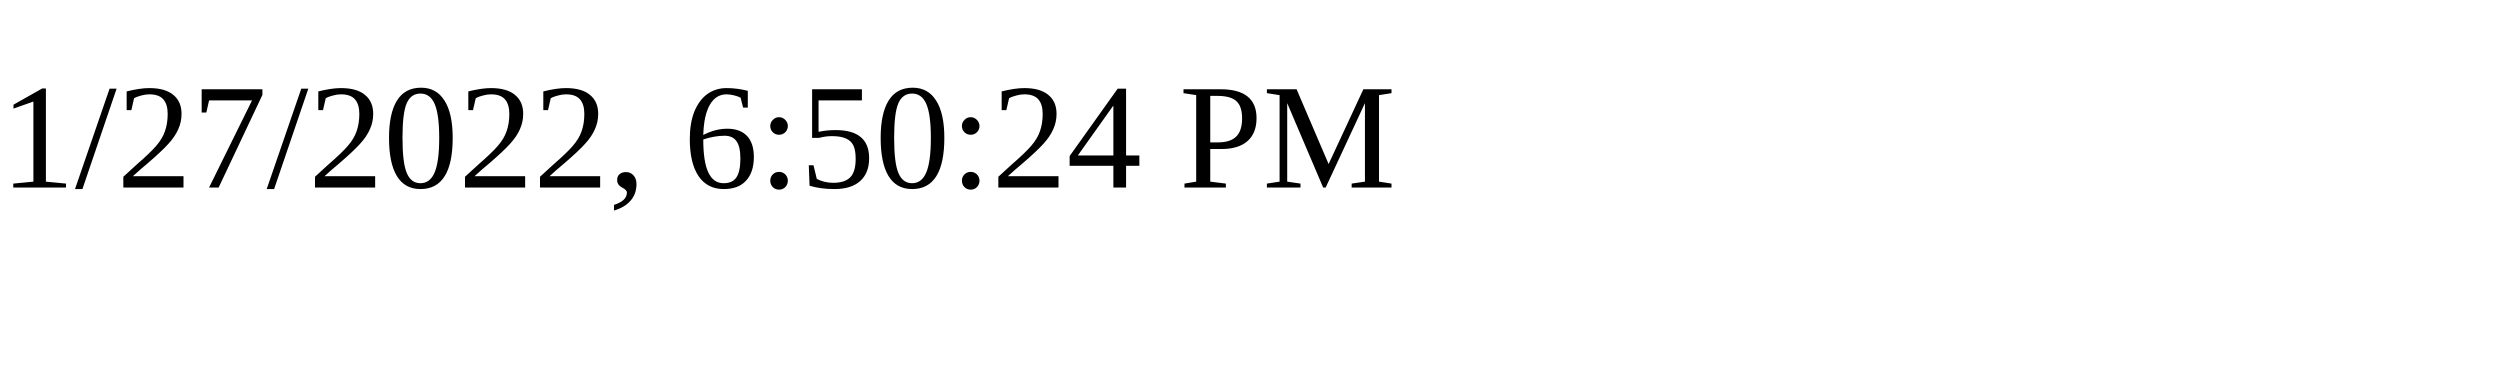
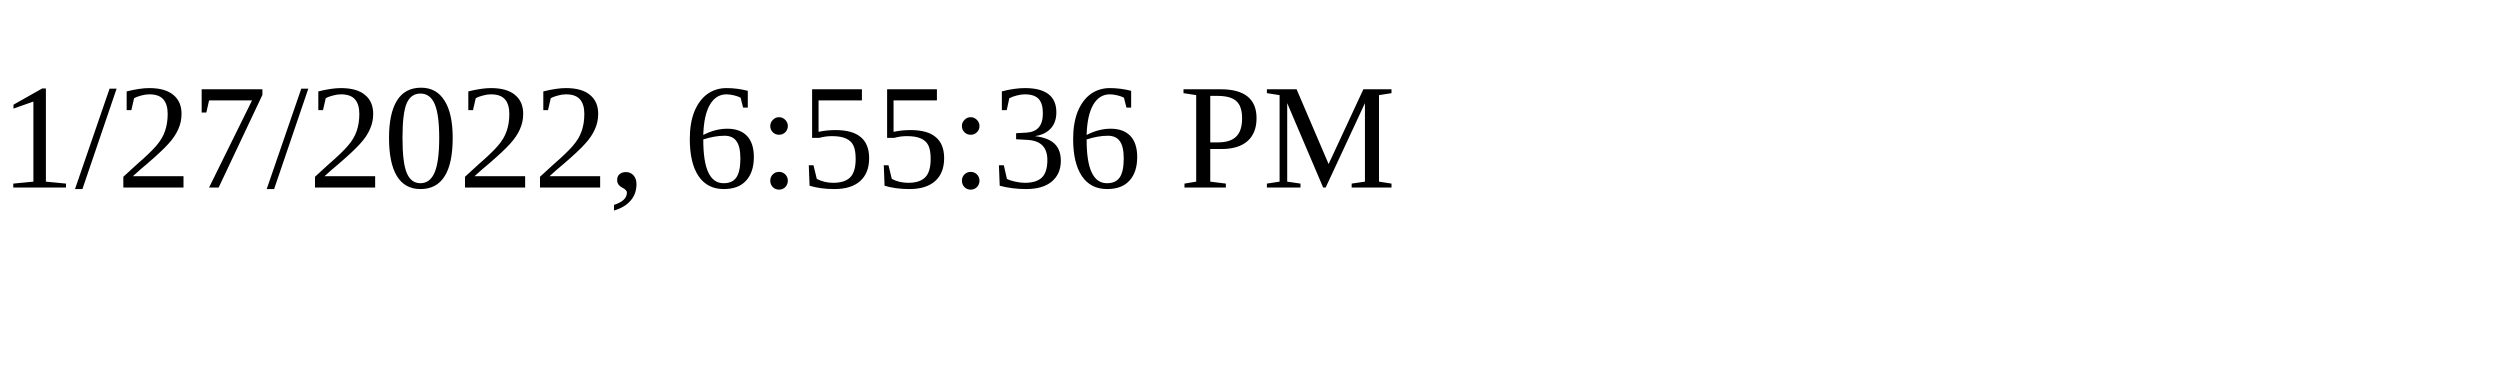
<svg xmlns="http://www.w3.org/2000/svg" height="30" width="200">
-   <text x="0" y="15">1/27/2022, 6:50:24 PM</text>
+   <text x="0" y="15">1/27/2022, 6:55:36 PM</text>
</svg>
